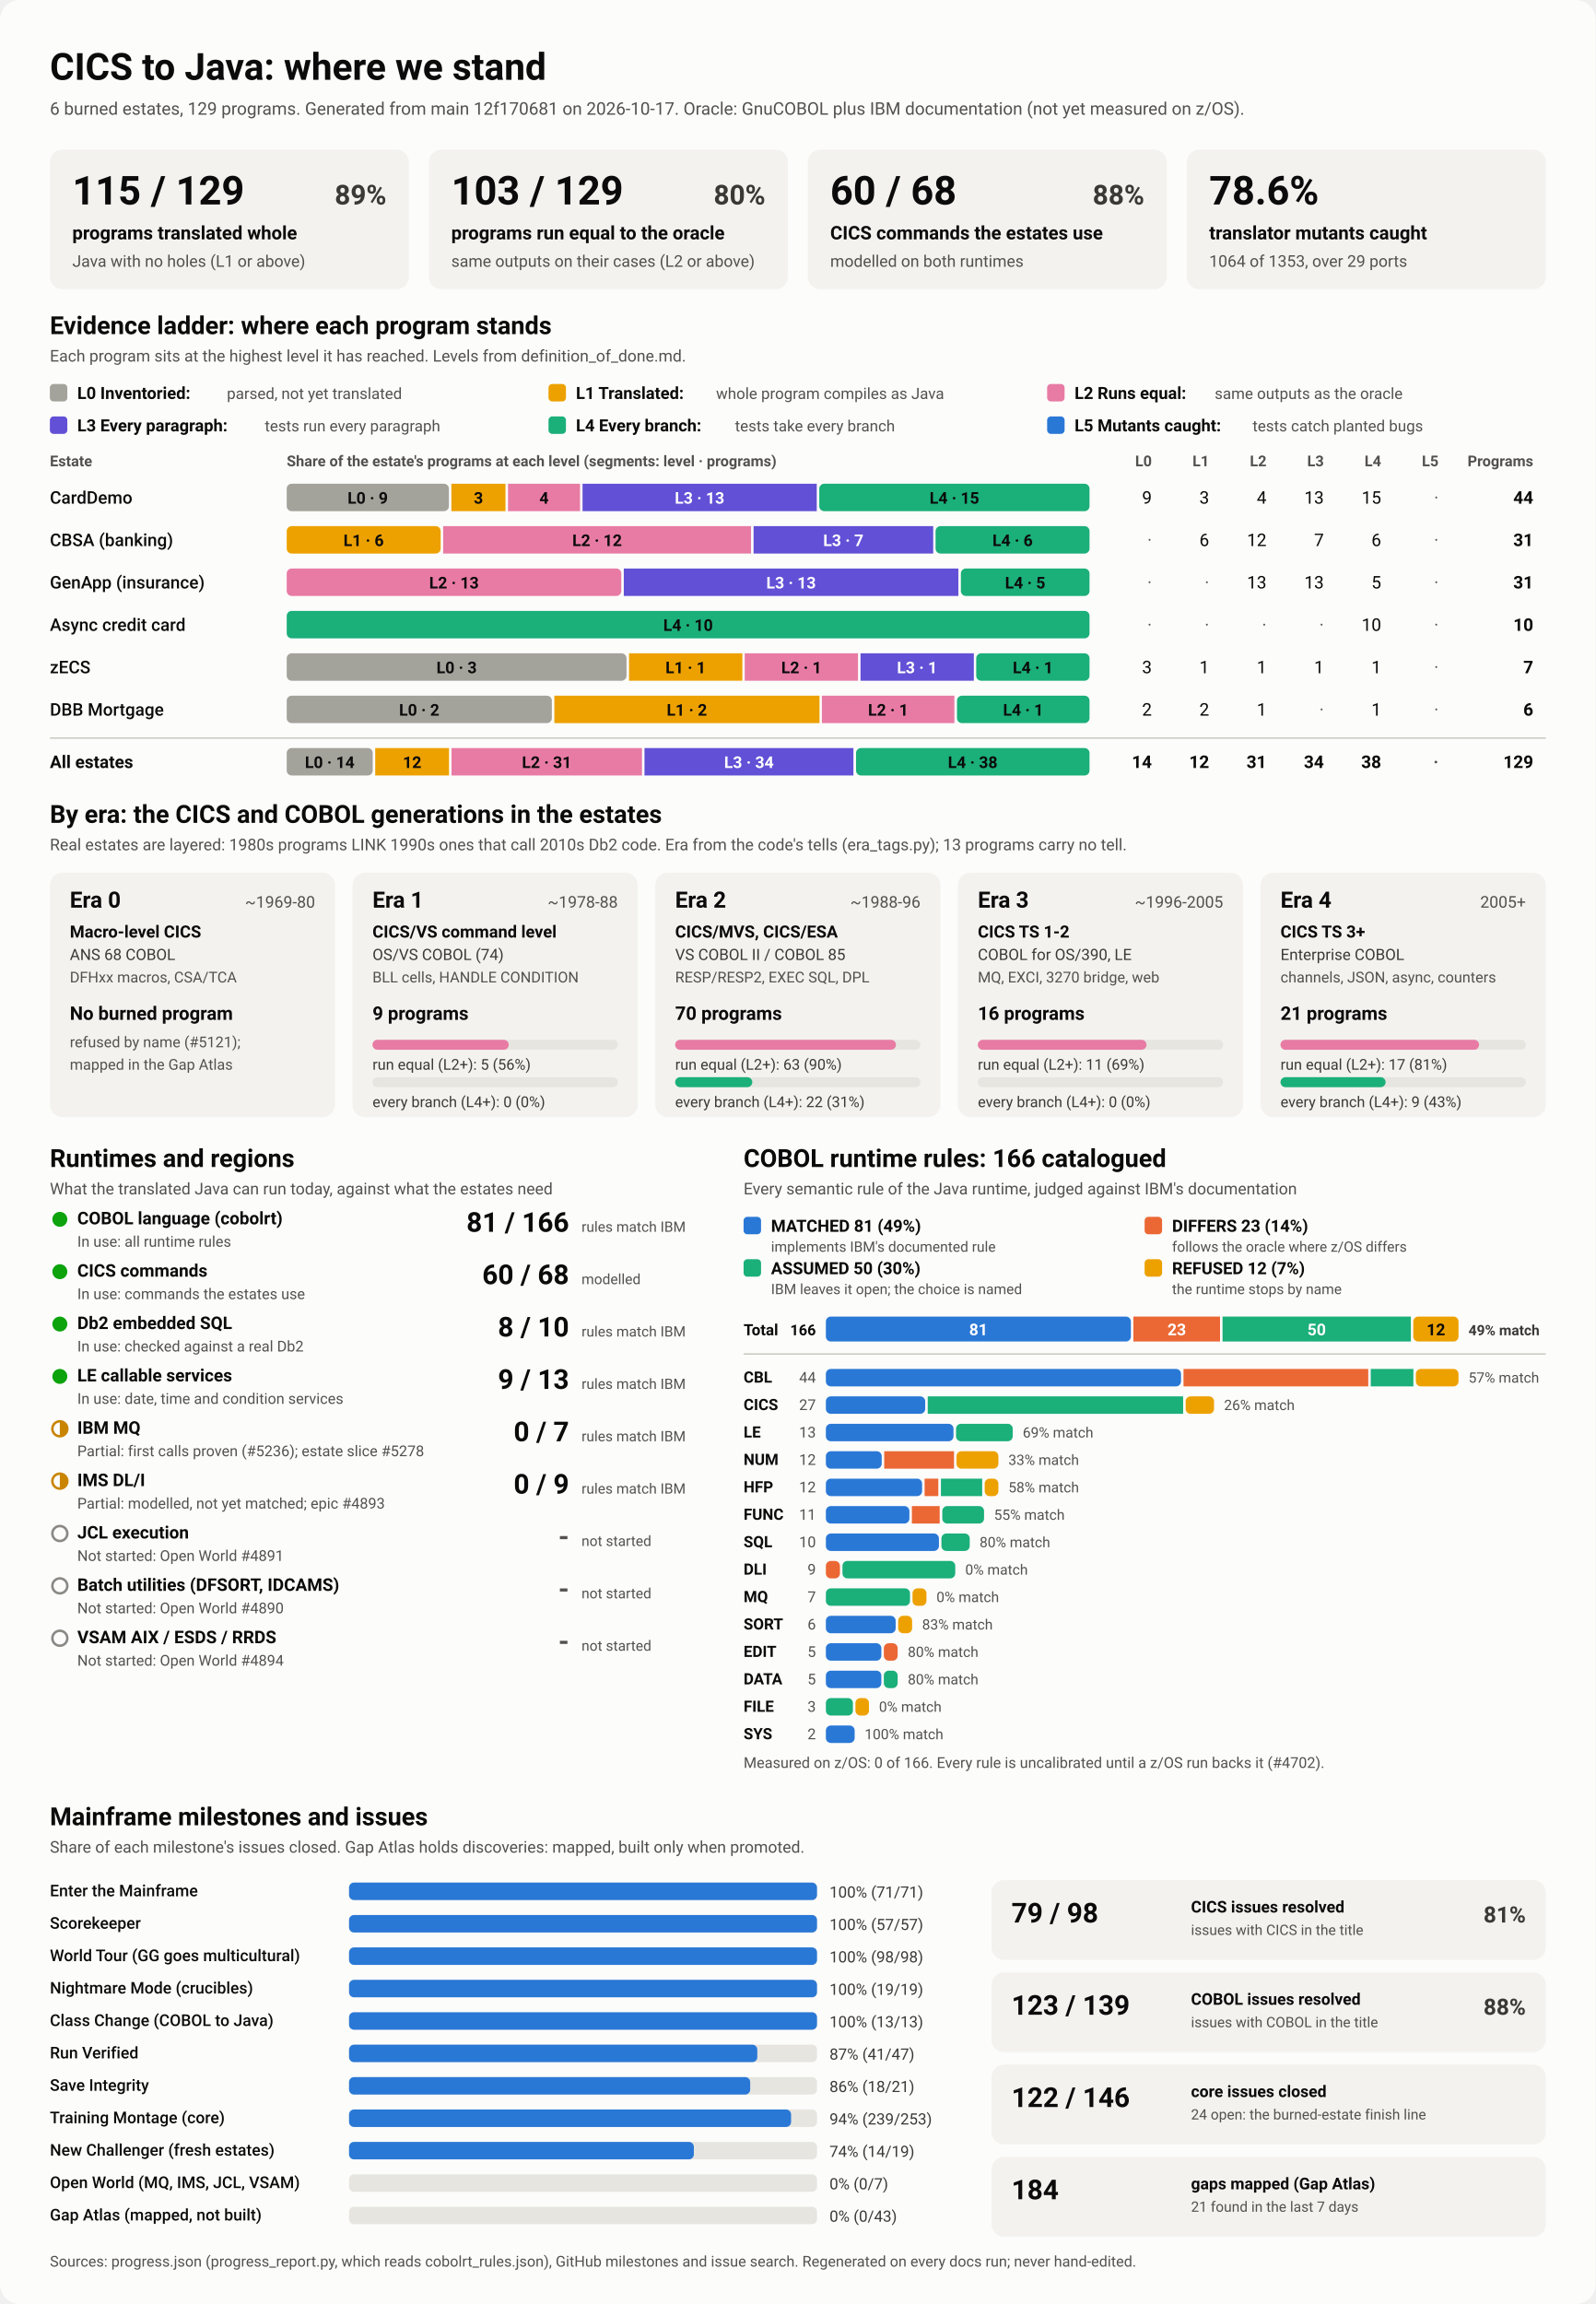
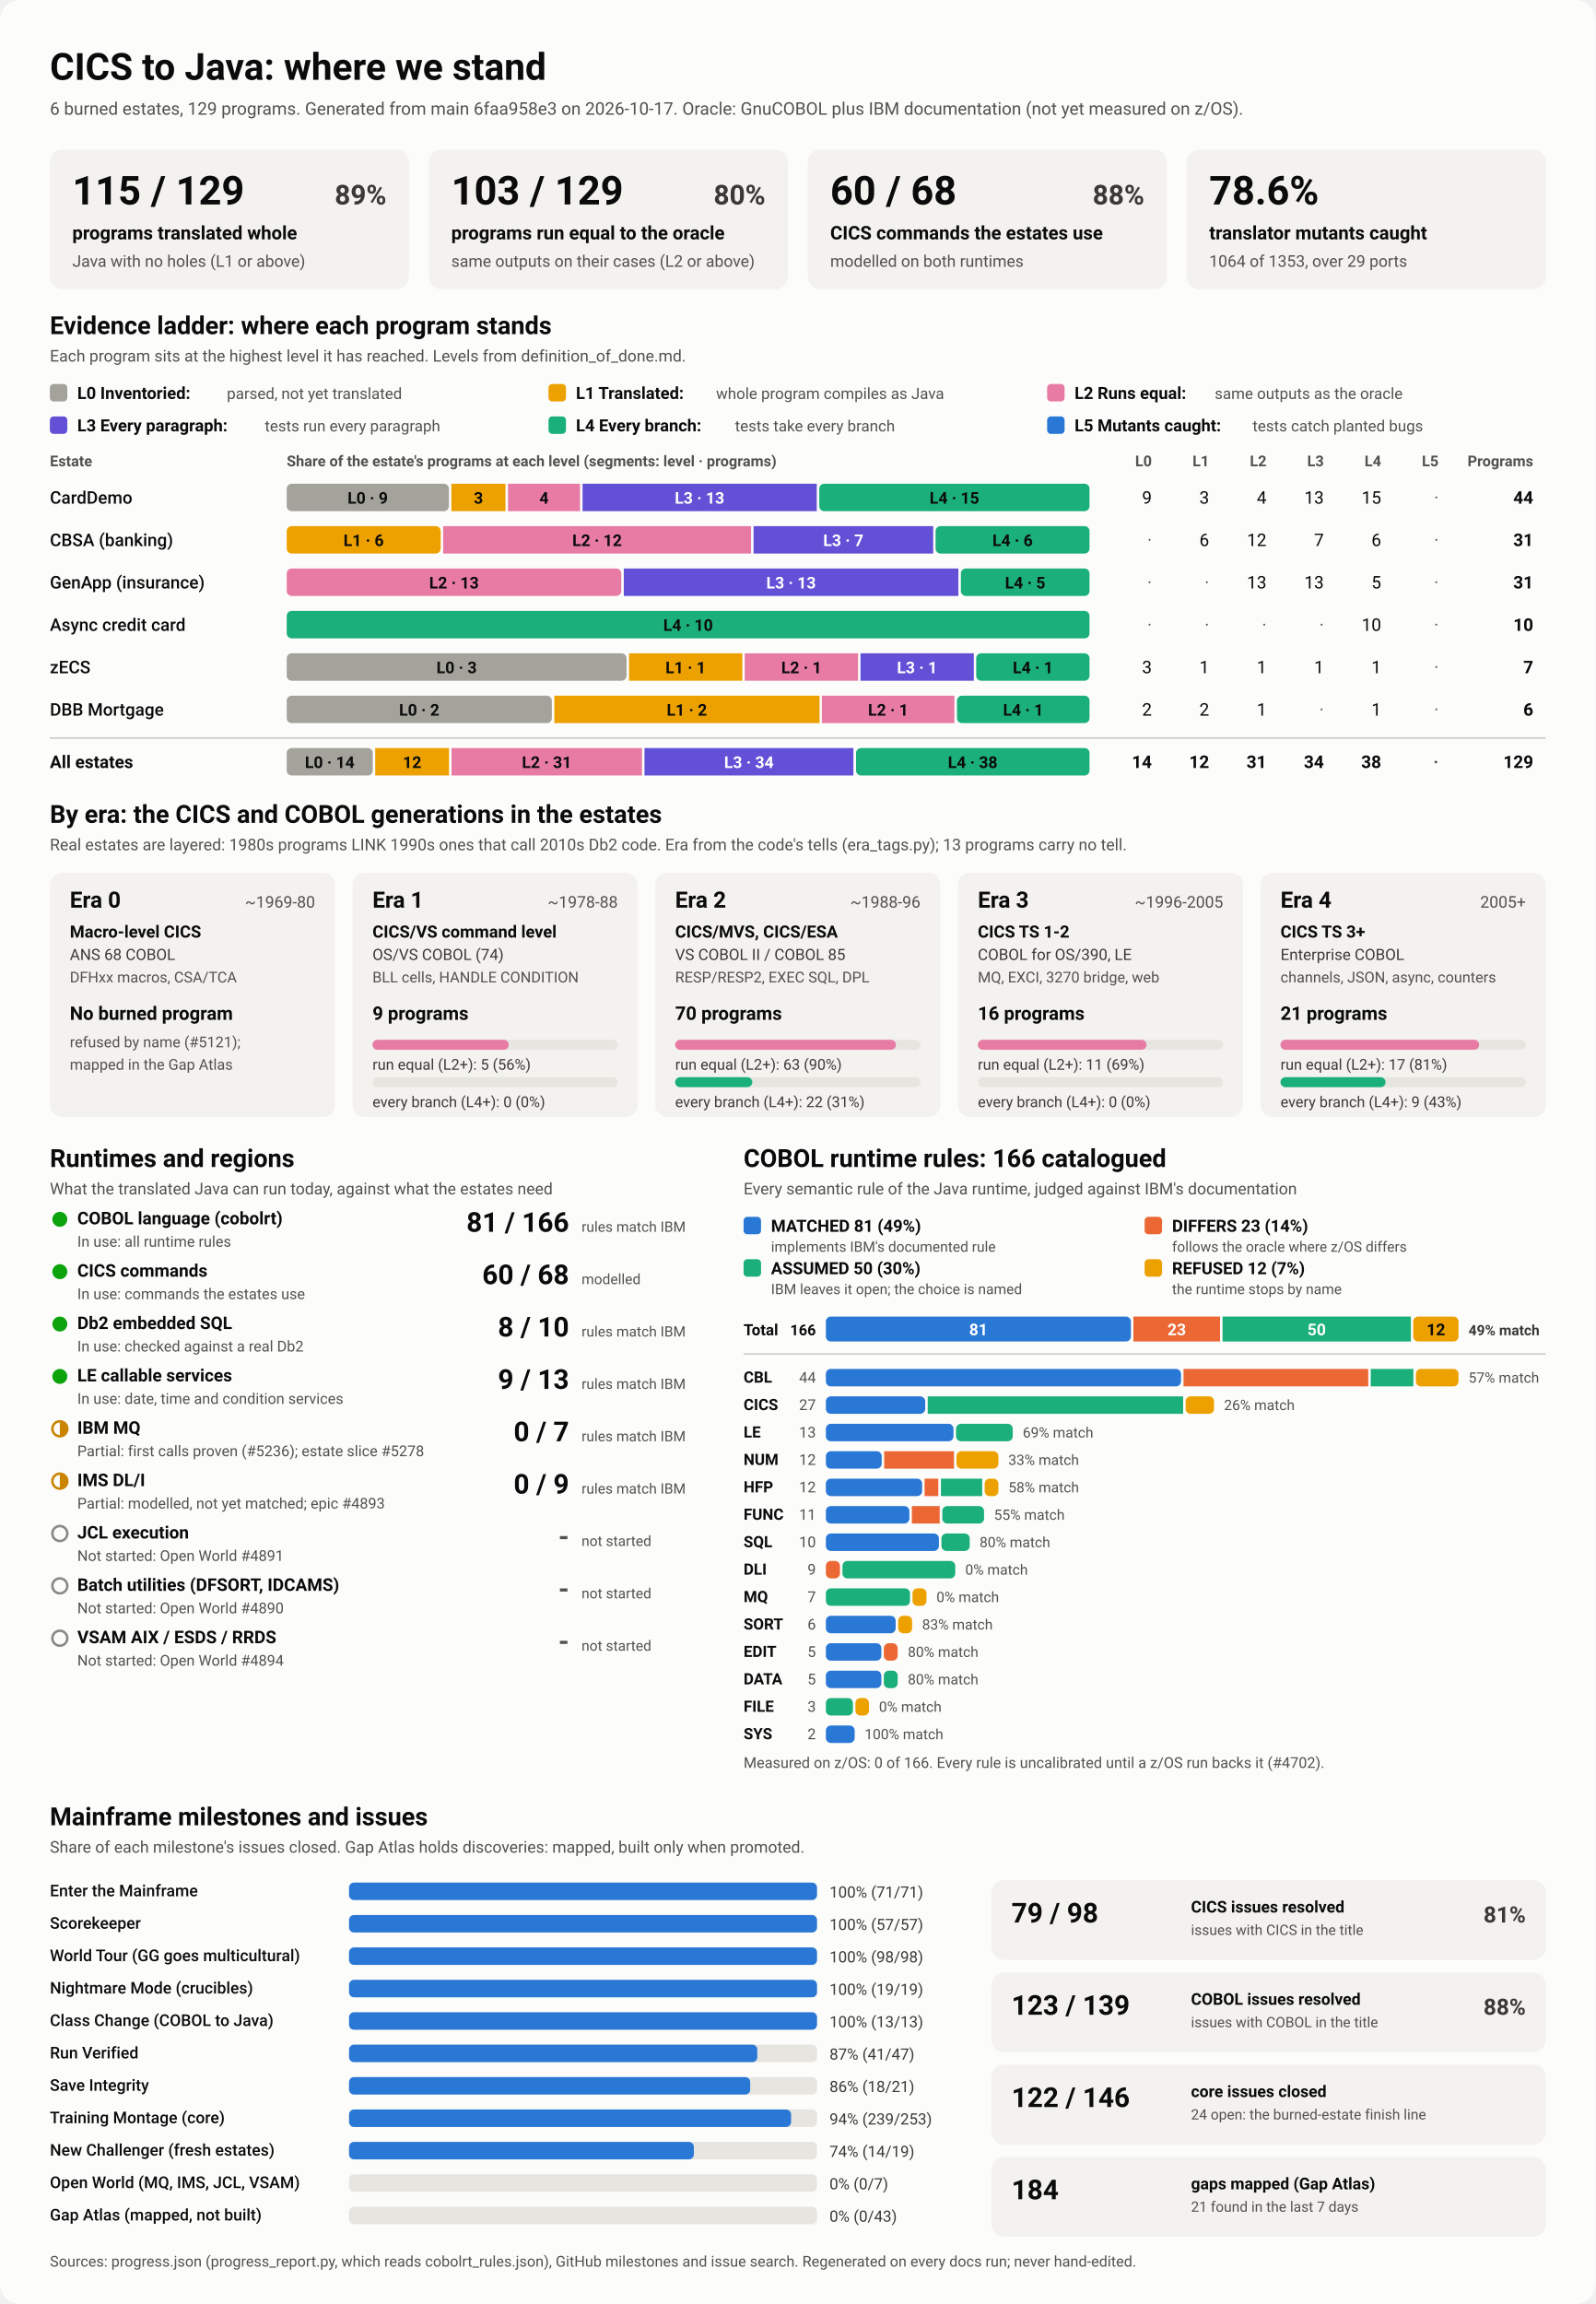
<svg xmlns="http://www.w3.org/2000/svg" viewBox="0 0 1280 1848" width="1280" height="1848" role="img" aria-labelledby="ttl">
  <style>
    svg { font-family: system-ui, -apple-system, 'Segoe UI', Roboto, Helvetica, Arial, sans-serif; }
    .bg { fill: #fcfcfb; }
    .card { fill: #f3f2ef; }
    .track { fill: #e6e5e0; }
    .rule { stroke: #c3c2b7; stroke-width: 1; }
    .t1 { fill: #0b0b0b; } .t2 { fill: #3a3936; } .t3 { fill: #52514e; }
    .on-dark { fill: #ffffff; } .on-light { fill: #0b0b0b; }
    .lv0 { fill: #a3a29b; } .lv1 { fill: #eda100; } .lv2 { fill: #e87ba4; } .lv3 { fill: #6250d6; } .lv4 { fill: #1baf7a; } .lv5 { fill: #2a78d6; } 
    .s0 { fill: #2a78d6; } .s1 { fill: #eb6834; } .s2 { fill: #1baf7a; } .s3 { fill: #eda100; } 
    .prog { fill: #2a78d6; }
    .st-good { fill: #0ca30c; } .st-warn { fill: none; stroke: #c98500; stroke-width: 2; }
    .st-warn-fill { fill: #c98500; } .st-none { fill: none; stroke: #8a8984; stroke-width: 2; }
    @media (prefers-color-scheme: dark) {
      .bg { fill: #1a1a19; } .card { fill: #242422; } .track { fill: #383835; } .rule { stroke: #52514e; }
      .t1 { fill: #f0efec; } .t2 { fill: #dddcd6; } .t3 { fill: #c3c2b7; }
      .on-light { fill: #0b0b0b; } .prog { fill: #3987e5; }
      .lv0 { fill: #6b6a64; } .lv1 { fill: #c98500; } .lv2 { fill: #d55181; } .lv3 { fill: #9085e9; } .lv4 { fill: #199e70; } .lv5 { fill: #3987e5; } 
      .s0 { fill: #3987e5; } .s1 { fill: #d95926; } .s2 { fill: #199e70; } .s3 { fill: #c98500; } 
    }
  </style>
  <rect class="bg" width="1280" height="1848" rx="16" />
  <text x="40.0" y="64.0" class="t1" font-size="30" font-weight="700" text-anchor="start">CICS to Java: where we stand</text>
-   <text x="40.0" y="92.0" class="t3" font-size="14" font-weight="400" text-anchor="start">6 burned estates, 129 programs. Generated from main 12f170681 on 2026-10-17. Oracle: GnuCOBOL plus IBM documentation (not yet measured on z/OS).</text>
+   <text x="40.0" y="92.0" class="t3" font-size="14" font-weight="400" text-anchor="start">6 burned estates, 129 programs. Generated from main 6faa958e3 on 2026-10-17. Oracle: GnuCOBOL plus IBM documentation (not yet measured on z/OS).</text>
  <rect x="40.0" y="120.0" width="288.0" height="112.0" rx="10" class="card" />
  <text x="58.0" y="164.0" class="t1" font-size="32" font-weight="700" text-anchor="start">115 / 129</text>
  <text x="310.0" y="164.0" class="t2" font-size="22" font-weight="600" text-anchor="end">89%</text>
  <text x="58.0" y="192.0" class="t1" font-size="15" font-weight="600" text-anchor="start">programs translated whole</text>
  <text x="58.0" y="214.0" class="t3" font-size="13" font-weight="400" text-anchor="start">Java with no holes (L1 or above)</text>
  <rect x="344.0" y="120.0" width="288.0" height="112.0" rx="10" class="card" />
  <text x="362.0" y="164.0" class="t1" font-size="32" font-weight="700" text-anchor="start">103 / 129</text>
  <text x="614.0" y="164.0" class="t2" font-size="22" font-weight="600" text-anchor="end">80%</text>
  <text x="362.0" y="192.0" class="t1" font-size="15" font-weight="600" text-anchor="start">programs run equal to the oracle</text>
  <text x="362.0" y="214.0" class="t3" font-size="13" font-weight="400" text-anchor="start">same outputs on their cases (L2 or above)</text>
  <rect x="648.0" y="120.0" width="288.0" height="112.0" rx="10" class="card" />
  <text x="666.0" y="164.0" class="t1" font-size="32" font-weight="700" text-anchor="start">60 / 68</text>
  <text x="918.0" y="164.0" class="t2" font-size="22" font-weight="600" text-anchor="end">88%</text>
  <text x="666.0" y="192.0" class="t1" font-size="15" font-weight="600" text-anchor="start">CICS commands the estates use</text>
  <text x="666.0" y="214.0" class="t3" font-size="13" font-weight="400" text-anchor="start">modelled on both runtimes</text>
  <rect x="952.0" y="120.0" width="288.0" height="112.0" rx="10" class="card" />
  <text x="970.0" y="164.0" class="t1" font-size="32" font-weight="700" text-anchor="start">78.6%</text>
  <text x="970.0" y="192.0" class="t1" font-size="15" font-weight="600" text-anchor="start">translator mutants caught</text>
  <text x="970.0" y="214.0" class="t3" font-size="13" font-weight="400" text-anchor="start">1064 of 1353, over 29 ports</text>
  <text x="40.0" y="268.0" class="t1" font-size="20" font-weight="700" text-anchor="start">Evidence ladder: where each program stands</text>
  <text x="40.0" y="290.0" class="t3" font-size="13" font-weight="400" text-anchor="start">Each program sits at the highest level it has reached. Levels from definition_of_done.md.</text>
  <rect x="40.0" y="308.0" width="14.0" height="14.0" rx="3" class="lv0" />
  <text x="62.0" y="320.0" class="t1" font-size="13.5" font-weight="600" text-anchor="start">L0 Inventoried:</text>
  <text x="182.0" y="320.0" class="t3" font-size="12.5" font-weight="400" text-anchor="start">parsed, not yet translated</text>
  <rect x="440.0" y="308.0" width="14.0" height="14.0" rx="3" class="lv1" />
  <text x="462.0" y="320.0" class="t1" font-size="13.5" font-weight="600" text-anchor="start">L1 Translated:</text>
  <text x="574.4" y="320.0" class="t3" font-size="12.5" font-weight="400" text-anchor="start">whole program compiles as Java</text>
  <rect x="840.0" y="308.0" width="14.0" height="14.0" rx="3" class="lv2" />
  <text x="862.0" y="320.0" class="t1" font-size="13.5" font-weight="600" text-anchor="start">L2 Runs equal:</text>
  <text x="974.4" y="320.0" class="t3" font-size="12.5" font-weight="400" text-anchor="start">same outputs as the oracle</text>
  <rect x="40.0" y="334.0" width="14.0" height="14.0" rx="3" class="lv3" />
  <text x="62.0" y="346.0" class="t1" font-size="13.5" font-weight="600" text-anchor="start">L3 Every paragraph:</text>
  <text x="212.4" y="346.0" class="t3" font-size="12.5" font-weight="400" text-anchor="start">tests run every paragraph</text>
  <rect x="440.0" y="334.0" width="14.0" height="14.0" rx="3" class="lv4" />
  <text x="462.0" y="346.0" class="t1" font-size="13.5" font-weight="600" text-anchor="start">L4 Every branch:</text>
  <text x="589.6" y="346.0" class="t3" font-size="12.5" font-weight="400" text-anchor="start">tests take every branch</text>
  <rect x="840.0" y="334.0" width="14.0" height="14.0" rx="3" class="lv5" />
  <text x="862.0" y="346.0" class="t1" font-size="13.5" font-weight="600" text-anchor="start">L5 Mutants caught:</text>
  <text x="1004.8" y="346.0" class="t3" font-size="12.5" font-weight="400" text-anchor="start">tests catch planted bugs</text>
  <text x="40.0" y="374.0" class="t3" font-size="12" font-weight="600" text-anchor="start">Estate</text>
  <text x="230.0" y="374.0" class="t3" font-size="12" font-weight="600" text-anchor="start">Share of the estate's programs at each level (segments: level · programs)</text>
  <text x="924.0" y="374.0" class="t3" font-size="12" font-weight="600" text-anchor="end">L0</text>
  <text x="970.0" y="374.0" class="t3" font-size="12" font-weight="600" text-anchor="end">L1</text>
  <text x="1016.0" y="374.0" class="t3" font-size="12" font-weight="600" text-anchor="end">L2</text>
  <text x="1062.0" y="374.0" class="t3" font-size="12" font-weight="600" text-anchor="end">L3</text>
  <text x="1108.0" y="374.0" class="t3" font-size="12" font-weight="600" text-anchor="end">L4</text>
  <text x="1154.0" y="374.0" class="t3" font-size="12" font-weight="600" text-anchor="end">L5</text>
  <text x="1230.0" y="374.0" class="t3" font-size="12" font-weight="600" text-anchor="end">Programs</text>
  <text x="40.0" y="404.0" class="t1" font-size="14" font-weight="500" text-anchor="start">CardDemo</text>
  <rect x="230.0" y="388.0" width="130.1" height="22.0" rx="4" class="lv0" />
  <text x="295.0" y="404.0" class="on-light" font-size="13" font-weight="600" text-anchor="middle">L0 · 9</text>
  <rect x="362.1" y="388.0" width="43.4" height="22.0" rx="0" class="lv1" />
  <text x="383.8" y="404.0" class="on-light" font-size="13" font-weight="600" text-anchor="middle">3</text>
  <rect x="407.5" y="388.0" width="57.8" height="22.0" rx="0" class="lv2" />
  <text x="436.4" y="404.0" class="on-light" font-size="13" font-weight="600" text-anchor="middle">4</text>
  <rect x="467.3" y="388.0" width="187.9" height="22.0" rx="0" class="lv3" />
  <text x="561.2" y="404.0" class="on-dark" font-size="13" font-weight="600" text-anchor="middle">L3 · 13</text>
  <rect x="657.2" y="388.0" width="216.8" height="22.0" rx="4" class="lv4" />
  <text x="765.6" y="404.0" class="on-light" font-size="13" font-weight="600" text-anchor="middle">L4 · 15</text>
  <text x="924.0" y="404.0" class="t1" font-size="14" font-weight="400" text-anchor="end">9</text>
  <text x="970.0" y="404.0" class="t1" font-size="14" font-weight="400" text-anchor="end">3</text>
  <text x="1016.0" y="404.0" class="t1" font-size="14" font-weight="400" text-anchor="end">4</text>
  <text x="1062.0" y="404.0" class="t1" font-size="14" font-weight="400" text-anchor="end">13</text>
  <text x="1108.0" y="404.0" class="t1" font-size="14" font-weight="400" text-anchor="end">15</text>
  <text x="1154.0" y="404.0" class="t3" font-size="14" font-weight="400" text-anchor="end">·</text>
  <text x="1230.0" y="404.0" class="t1" font-size="14" font-weight="700" text-anchor="end">44</text>
  <text x="40.0" y="438.0" class="t1" font-size="14" font-weight="500" text-anchor="start">CBSA (banking)</text>
  <rect x="230.0" y="422.0" width="123.5" height="22.0" rx="4" class="lv1" />
  <text x="291.7" y="438.0" class="on-light" font-size="13" font-weight="600" text-anchor="middle">L1 · 6</text>
  <rect x="355.5" y="422.0" width="247.0" height="22.0" rx="0" class="lv2" />
  <text x="479.0" y="438.0" class="on-light" font-size="13" font-weight="600" text-anchor="middle">L2 · 12</text>
  <rect x="604.5" y="422.0" width="144.1" height="22.0" rx="0" class="lv3" />
  <text x="676.5" y="438.0" class="on-dark" font-size="13" font-weight="600" text-anchor="middle">L3 · 7</text>
  <rect x="750.5" y="422.0" width="123.5" height="22.0" rx="4" class="lv4" />
  <text x="812.3" y="438.0" class="on-light" font-size="13" font-weight="600" text-anchor="middle">L4 · 6</text>
  <text x="924.0" y="438.0" class="t3" font-size="14" font-weight="400" text-anchor="end">·</text>
  <text x="970.0" y="438.0" class="t1" font-size="14" font-weight="400" text-anchor="end">6</text>
  <text x="1016.0" y="438.0" class="t1" font-size="14" font-weight="400" text-anchor="end">12</text>
  <text x="1062.0" y="438.0" class="t1" font-size="14" font-weight="400" text-anchor="end">7</text>
  <text x="1108.0" y="438.0" class="t1" font-size="14" font-weight="400" text-anchor="end">6</text>
  <text x="1154.0" y="438.0" class="t3" font-size="14" font-weight="400" text-anchor="end">·</text>
  <text x="1230.0" y="438.0" class="t1" font-size="14" font-weight="700" text-anchor="end">31</text>
  <text x="40.0" y="472.0" class="t1" font-size="14" font-weight="500" text-anchor="start">GenApp (insurance)</text>
  <rect x="230.0" y="456.0" width="268.4" height="22.0" rx="4" class="lv2" />
  <text x="364.2" y="472.0" class="on-light" font-size="13" font-weight="600" text-anchor="middle">L2 · 13</text>
  <rect x="500.4" y="456.0" width="268.4" height="22.0" rx="0" class="lv3" />
  <text x="634.6" y="472.0" class="on-dark" font-size="13" font-weight="600" text-anchor="middle">L3 · 13</text>
  <rect x="770.8" y="456.0" width="103.2" height="22.0" rx="4" class="lv4" />
  <text x="822.4" y="472.0" class="on-light" font-size="13" font-weight="600" text-anchor="middle">L4 · 5</text>
  <text x="924.0" y="472.0" class="t3" font-size="14" font-weight="400" text-anchor="end">·</text>
  <text x="970.0" y="472.0" class="t3" font-size="14" font-weight="400" text-anchor="end">·</text>
  <text x="1016.0" y="472.0" class="t1" font-size="14" font-weight="400" text-anchor="end">13</text>
  <text x="1062.0" y="472.0" class="t1" font-size="14" font-weight="400" text-anchor="end">13</text>
  <text x="1108.0" y="472.0" class="t1" font-size="14" font-weight="400" text-anchor="end">5</text>
  <text x="1154.0" y="472.0" class="t3" font-size="14" font-weight="400" text-anchor="end">·</text>
  <text x="1230.0" y="472.0" class="t1" font-size="14" font-weight="700" text-anchor="end">31</text>
  <text x="40.0" y="506.0" class="t1" font-size="14" font-weight="500" text-anchor="start">Async credit card</text>
  <rect x="230.0" y="490.0" width="644.0" height="22.0" rx="4" class="lv4" />
  <text x="552.0" y="506.0" class="on-light" font-size="13" font-weight="600" text-anchor="middle">L4 · 10</text>
  <text x="924.0" y="506.0" class="t3" font-size="14" font-weight="400" text-anchor="end">·</text>
  <text x="970.0" y="506.0" class="t3" font-size="14" font-weight="400" text-anchor="end">·</text>
  <text x="1016.0" y="506.0" class="t3" font-size="14" font-weight="400" text-anchor="end">·</text>
  <text x="1062.0" y="506.0" class="t3" font-size="14" font-weight="400" text-anchor="end">·</text>
  <text x="1108.0" y="506.0" class="t1" font-size="14" font-weight="400" text-anchor="end">10</text>
  <text x="1154.0" y="506.0" class="t3" font-size="14" font-weight="400" text-anchor="end">·</text>
  <text x="1230.0" y="506.0" class="t1" font-size="14" font-weight="700" text-anchor="end">10</text>
  <text x="40.0" y="540.0" class="t1" font-size="14" font-weight="500" text-anchor="start">zECS</text>
  <rect x="230.0" y="524.0" width="272.6" height="22.0" rx="4" class="lv0" />
  <text x="366.3" y="540.0" class="on-light" font-size="13" font-weight="600" text-anchor="middle">L0 · 3</text>
  <rect x="504.6" y="524.0" width="90.9" height="22.0" rx="0" class="lv1" />
  <text x="550.0" y="540.0" class="on-light" font-size="13" font-weight="600" text-anchor="middle">L1 · 1</text>
  <rect x="597.4" y="524.0" width="90.9" height="22.0" rx="0" class="lv2" />
  <text x="642.9" y="540.0" class="on-light" font-size="13" font-weight="600" text-anchor="middle">L2 · 1</text>
  <rect x="690.3" y="524.0" width="90.9" height="22.0" rx="0" class="lv3" />
  <text x="735.7" y="540.0" class="on-dark" font-size="13" font-weight="600" text-anchor="middle">L3 · 1</text>
  <rect x="783.1" y="524.0" width="90.9" height="22.0" rx="4" class="lv4" />
  <text x="828.6" y="540.0" class="on-light" font-size="13" font-weight="600" text-anchor="middle">L4 · 1</text>
  <text x="924.0" y="540.0" class="t1" font-size="14" font-weight="400" text-anchor="end">3</text>
  <text x="970.0" y="540.0" class="t1" font-size="14" font-weight="400" text-anchor="end">1</text>
  <text x="1016.0" y="540.0" class="t1" font-size="14" font-weight="400" text-anchor="end">1</text>
  <text x="1062.0" y="540.0" class="t1" font-size="14" font-weight="400" text-anchor="end">1</text>
  <text x="1108.0" y="540.0" class="t1" font-size="14" font-weight="400" text-anchor="end">1</text>
  <text x="1154.0" y="540.0" class="t3" font-size="14" font-weight="400" text-anchor="end">·</text>
  <text x="1230.0" y="540.0" class="t1" font-size="14" font-weight="700" text-anchor="end">7</text>
  <text x="40.0" y="574.0" class="t1" font-size="14" font-weight="500" text-anchor="start">DBB Mortgage</text>
  <rect x="230.0" y="558.0" width="212.7" height="22.0" rx="4" class="lv0" />
  <text x="336.3" y="574.0" class="on-light" font-size="13" font-weight="600" text-anchor="middle">L0 · 2</text>
  <rect x="444.7" y="558.0" width="212.7" height="22.0" rx="0" class="lv1" />
  <text x="551.0" y="574.0" class="on-light" font-size="13" font-weight="600" text-anchor="middle">L1 · 2</text>
  <rect x="659.3" y="558.0" width="106.3" height="22.0" rx="0" class="lv2" />
  <text x="712.5" y="574.0" class="on-light" font-size="13" font-weight="600" text-anchor="middle">L2 · 1</text>
  <rect x="767.7" y="558.0" width="106.3" height="22.0" rx="4" class="lv4" />
  <text x="820.8" y="574.0" class="on-light" font-size="13" font-weight="600" text-anchor="middle">L4 · 1</text>
  <text x="924.0" y="574.0" class="t1" font-size="14" font-weight="400" text-anchor="end">2</text>
  <text x="970.0" y="574.0" class="t1" font-size="14" font-weight="400" text-anchor="end">2</text>
  <text x="1016.0" y="574.0" class="t1" font-size="14" font-weight="400" text-anchor="end">1</text>
  <text x="1062.0" y="574.0" class="t3" font-size="14" font-weight="400" text-anchor="end">·</text>
  <text x="1108.0" y="574.0" class="t1" font-size="14" font-weight="400" text-anchor="end">1</text>
  <text x="1154.0" y="574.0" class="t3" font-size="14" font-weight="400" text-anchor="end">·</text>
  <text x="1230.0" y="574.0" class="t1" font-size="14" font-weight="700" text-anchor="end">6</text>
  <line x1="40" x2="1240" y1="592" y2="592" class="rule" />
  <text x="40.0" y="616.0" class="t1" font-size="14" font-weight="700" text-anchor="start">All estates</text>
  <rect x="230.0" y="600.0" width="69.0" height="22.0" rx="4" class="lv0" />
  <text x="264.5" y="616.0" class="on-light" font-size="13" font-weight="600" text-anchor="middle">L0 · 14</text>
  <rect x="301.0" y="600.0" width="59.2" height="22.0" rx="0" class="lv1" />
  <text x="330.6" y="616.0" class="on-light" font-size="13" font-weight="600" text-anchor="middle">12</text>
  <rect x="362.2" y="600.0" width="152.8" height="22.0" rx="0" class="lv2" />
  <text x="438.6" y="616.0" class="on-light" font-size="13" font-weight="600" text-anchor="middle">L2 · 31</text>
  <rect x="517.0" y="600.0" width="167.6" height="22.0" rx="0" class="lv3" />
  <text x="600.8" y="616.0" class="on-dark" font-size="13" font-weight="600" text-anchor="middle">L3 · 34</text>
  <rect x="686.7" y="600.0" width="187.3" height="22.0" rx="4" class="lv4" />
  <text x="780.3" y="616.0" class="on-light" font-size="13" font-weight="600" text-anchor="middle">L4 · 38</text>
  <text x="924.0" y="616.0" class="t1" font-size="14" font-weight="700" text-anchor="end">14</text>
  <text x="970.0" y="616.0" class="t1" font-size="14" font-weight="700" text-anchor="end">12</text>
  <text x="1016.0" y="616.0" class="t1" font-size="14" font-weight="700" text-anchor="end">31</text>
  <text x="1062.0" y="616.0" class="t1" font-size="14" font-weight="700" text-anchor="end">34</text>
  <text x="1108.0" y="616.0" class="t1" font-size="14" font-weight="700" text-anchor="end">38</text>
  <text x="1154.0" y="616.0" class="t3" font-size="14" font-weight="700" text-anchor="end">·</text>
  <text x="1230.0" y="616.0" class="t1" font-size="14" font-weight="700" text-anchor="end">129</text>
  <text x="40.0" y="660.0" class="t1" font-size="20" font-weight="700" text-anchor="start">By era: the CICS and COBOL generations in the estates</text>
  <text x="40.0" y="682.0" class="t3" font-size="13" font-weight="400" text-anchor="start">Real estates are layered: 1980s programs LINK 1990s ones that call 2010s Db2 code. Era from the code's tells (era_tags.py); 13 programs carry no tell.</text>
  <rect x="40.0" y="700.0" width="228.8" height="196.0" rx="10" class="card" />
  <text x="56.0" y="728.0" class="t1" font-size="18" font-weight="700" text-anchor="start">Era 0</text>
  <text x="252.8" y="728.0" class="t3" font-size="13" font-weight="400" text-anchor="end">~1969-80</text>
  <text x="56.0" y="752.0" class="t1" font-size="13.5" font-weight="600" text-anchor="start">Macro-level CICS</text>
  <text x="56.0" y="770.0" class="t2" font-size="12.5" font-weight="400" text-anchor="start">ANS 68 COBOL</text>
  <text x="56.0" y="788.0" class="t3" font-size="12" font-weight="400" text-anchor="start">DFHxx macros, CSA/TCA</text>
  <text x="56.0" y="818.0" class="t1" font-size="15" font-weight="700" text-anchor="start">No burned program</text>
  <text x="56.0" y="840.0" class="t3" font-size="12" font-weight="400" text-anchor="start">refused by name (#5121);</text>
  <text x="56.0" y="858.0" class="t3" font-size="12" font-weight="400" text-anchor="start">mapped in the Gap Atlas</text>
  <rect x="282.8" y="700.0" width="228.8" height="196.0" rx="10" class="card" />
  <text x="298.8" y="728.0" class="t1" font-size="18" font-weight="700" text-anchor="start">Era 1</text>
  <text x="495.6" y="728.0" class="t3" font-size="13" font-weight="400" text-anchor="end">~1978-88</text>
  <text x="298.8" y="752.0" class="t1" font-size="13.5" font-weight="600" text-anchor="start">CICS/VS command level</text>
  <text x="298.8" y="770.0" class="t2" font-size="12.5" font-weight="400" text-anchor="start">OS/VS COBOL (74)</text>
  <text x="298.8" y="788.0" class="t3" font-size="12" font-weight="400" text-anchor="start">BLL cells, HANDLE CONDITION</text>
  <text x="298.8" y="818.0" class="t1" font-size="15" font-weight="700" text-anchor="start">9 programs</text>
  <rect x="298.8" y="834.0" width="196.8" height="8.0" rx="4" class="track" />
  <rect x="298.8" y="834.0" width="109.3" height="8.0" rx="4" class="lv2" />
  <text x="298.8" y="858.0" class="t2" font-size="12" font-weight="400" text-anchor="start">run equal (L2+): 5 (56%)</text>
  <rect x="298.8" y="864.0" width="196.8" height="8.0" rx="4" class="track" />
  <text x="298.8" y="888.0" class="t2" font-size="12" font-weight="400" text-anchor="start">every branch (L4+): 0 (0%)</text>
  <rect x="525.6" y="700.0" width="228.8" height="196.0" rx="10" class="card" />
  <text x="541.6" y="728.0" class="t1" font-size="18" font-weight="700" text-anchor="start">Era 2</text>
  <text x="738.4" y="728.0" class="t3" font-size="13" font-weight="400" text-anchor="end">~1988-96</text>
  <text x="541.6" y="752.0" class="t1" font-size="13.5" font-weight="600" text-anchor="start">CICS/MVS, CICS/ESA</text>
  <text x="541.6" y="770.0" class="t2" font-size="12.5" font-weight="400" text-anchor="start">VS COBOL II / COBOL 85</text>
  <text x="541.6" y="788.0" class="t3" font-size="12" font-weight="400" text-anchor="start">RESP/RESP2, EXEC SQL, DPL</text>
  <text x="541.6" y="818.0" class="t1" font-size="15" font-weight="700" text-anchor="start">70 programs</text>
  <rect x="541.6" y="834.0" width="196.8" height="8.0" rx="4" class="track" />
  <rect x="541.6" y="834.0" width="177.1" height="8.0" rx="4" class="lv2" />
  <text x="541.6" y="858.0" class="t2" font-size="12" font-weight="400" text-anchor="start">run equal (L2+): 63 (90%)</text>
  <rect x="541.6" y="864.0" width="196.8" height="8.0" rx="4" class="track" />
  <rect x="541.6" y="864.0" width="61.9" height="8.0" rx="4" class="lv4" />
  <text x="541.6" y="888.0" class="t2" font-size="12" font-weight="400" text-anchor="start">every branch (L4+): 22 (31%)</text>
  <rect x="768.4" y="700.0" width="228.8" height="196.0" rx="10" class="card" />
  <text x="784.4" y="728.0" class="t1" font-size="18" font-weight="700" text-anchor="start">Era 3</text>
  <text x="981.2" y="728.0" class="t3" font-size="13" font-weight="400" text-anchor="end">~1996-2005</text>
  <text x="784.4" y="752.0" class="t1" font-size="13.5" font-weight="600" text-anchor="start">CICS TS 1-2</text>
  <text x="784.4" y="770.0" class="t2" font-size="12.5" font-weight="400" text-anchor="start">COBOL for OS/390, LE</text>
  <text x="784.4" y="788.0" class="t3" font-size="12" font-weight="400" text-anchor="start">MQ, EXCI, 3270 bridge, web</text>
  <text x="784.4" y="818.0" class="t1" font-size="15" font-weight="700" text-anchor="start">16 programs</text>
  <rect x="784.4" y="834.0" width="196.8" height="8.0" rx="4" class="track" />
  <rect x="784.4" y="834.0" width="135.3" height="8.0" rx="4" class="lv2" />
  <text x="784.4" y="858.0" class="t2" font-size="12" font-weight="400" text-anchor="start">run equal (L2+): 11 (69%)</text>
  <rect x="784.4" y="864.0" width="196.8" height="8.0" rx="4" class="track" />
  <text x="784.4" y="888.0" class="t2" font-size="12" font-weight="400" text-anchor="start">every branch (L4+): 0 (0%)</text>
  <rect x="1011.2" y="700.0" width="228.8" height="196.0" rx="10" class="card" />
  <text x="1027.2" y="728.0" class="t1" font-size="18" font-weight="700" text-anchor="start">Era 4</text>
  <text x="1224.0" y="728.0" class="t3" font-size="13" font-weight="400" text-anchor="end">2005+</text>
  <text x="1027.2" y="752.0" class="t1" font-size="13.5" font-weight="600" text-anchor="start">CICS TS 3+</text>
  <text x="1027.2" y="770.0" class="t2" font-size="12.5" font-weight="400" text-anchor="start">Enterprise COBOL</text>
  <text x="1027.2" y="788.0" class="t3" font-size="12" font-weight="400" text-anchor="start">channels, JSON, async, counters</text>
  <text x="1027.2" y="818.0" class="t1" font-size="15" font-weight="700" text-anchor="start">21 programs</text>
  <rect x="1027.2" y="834.0" width="196.8" height="8.0" rx="4" class="track" />
  <rect x="1027.2" y="834.0" width="159.3" height="8.0" rx="4" class="lv2" />
  <text x="1027.2" y="858.0" class="t2" font-size="12" font-weight="400" text-anchor="start">run equal (L2+): 17 (81%)</text>
  <rect x="1027.2" y="864.0" width="196.8" height="8.0" rx="4" class="track" />
  <rect x="1027.2" y="864.0" width="84.3" height="8.0" rx="4" class="lv4" />
  <text x="1027.2" y="888.0" class="t2" font-size="12" font-weight="400" text-anchor="start">every branch (L4+): 9 (43%)</text>
  <text x="40.0" y="936.0" class="t1" font-size="20" font-weight="700" text-anchor="start">Runtimes and regions</text>
  <text x="40.0" y="958.0" class="t3" font-size="13" font-weight="400" text-anchor="start">What the translated Java can run today, against what the estates need</text>
  <circle cx="48" cy="978" r="6" class="st-good" />
  <text x="62.0" y="982.0" class="t1" font-size="14" font-weight="600" text-anchor="start">COBOL language (cobolrt)</text>
  <text x="62.0" y="1000.0" class="t3" font-size="12" font-weight="400" text-anchor="start">In use: all runtime rules</text>
  <text x="456.5" y="988.0" class="t1" font-size="22" font-weight="700" text-anchor="end">81 / 166</text>
  <text x="466.5" y="988.0" class="t3" font-size="11.5" font-weight="400" text-anchor="start">rules match IBM</text>
  <circle cx="48" cy="1020" r="6" class="st-good" />
  <text x="62.0" y="1024.0" class="t1" font-size="14" font-weight="600" text-anchor="start">CICS commands</text>
  <text x="62.0" y="1042.0" class="t3" font-size="12" font-weight="400" text-anchor="start">In use: commands the estates use</text>
  <text x="456.5" y="1030.0" class="t1" font-size="22" font-weight="700" text-anchor="end">60 / 68</text>
  <text x="466.5" y="1030.0" class="t3" font-size="11.5" font-weight="400" text-anchor="start">modelled</text>
  <circle cx="48" cy="1062" r="6" class="st-good" />
  <text x="62.0" y="1066.0" class="t1" font-size="14" font-weight="600" text-anchor="start">Db2 embedded SQL</text>
  <text x="62.0" y="1084.0" class="t3" font-size="12" font-weight="400" text-anchor="start">In use: checked against a real Db2</text>
  <text x="456.5" y="1072.0" class="t1" font-size="22" font-weight="700" text-anchor="end">8 / 10</text>
  <text x="466.5" y="1072.0" class="t3" font-size="11.5" font-weight="400" text-anchor="start">rules match IBM</text>
  <circle cx="48" cy="1104" r="6" class="st-good" />
  <text x="62.0" y="1108.0" class="t1" font-size="14" font-weight="600" text-anchor="start">LE callable services</text>
  <text x="62.0" y="1126.0" class="t3" font-size="12" font-weight="400" text-anchor="start">In use: date, time and condition services</text>
  <text x="456.5" y="1114.0" class="t1" font-size="22" font-weight="700" text-anchor="end">9 / 13</text>
  <text x="466.5" y="1114.0" class="t3" font-size="11.5" font-weight="400" text-anchor="start">rules match IBM</text>
  <circle cx="48" cy="1146" r="6" class="st-warn" />
  <path d="M 48 1140 A 6 6 0 0 1 48 1152 Z" class="st-warn-fill" />
  <text x="62.0" y="1150.0" class="t1" font-size="14" font-weight="600" text-anchor="start">IBM MQ</text>
  <text x="62.0" y="1168.0" class="t3" font-size="12" font-weight="400" text-anchor="start">Partial: first calls proven (#5236); estate slice #5278</text>
  <text x="456.5" y="1156.0" class="t1" font-size="22" font-weight="700" text-anchor="end">0 / 7</text>
  <text x="466.5" y="1156.0" class="t3" font-size="11.5" font-weight="400" text-anchor="start">rules match IBM</text>
  <circle cx="48" cy="1188" r="6" class="st-warn" />
  <path d="M 48 1182 A 6 6 0 0 1 48 1194 Z" class="st-warn-fill" />
  <text x="62.0" y="1192.0" class="t1" font-size="14" font-weight="600" text-anchor="start">IMS DL/I</text>
  <text x="62.0" y="1210.0" class="t3" font-size="12" font-weight="400" text-anchor="start">Partial: modelled, not yet matched; epic #4893</text>
  <text x="456.5" y="1198.0" class="t1" font-size="22" font-weight="700" text-anchor="end">0 / 9</text>
  <text x="466.5" y="1198.0" class="t3" font-size="11.5" font-weight="400" text-anchor="start">rules match IBM</text>
  <circle cx="48" cy="1230" r="6" class="st-none" />
  <text x="62.0" y="1234.0" class="t1" font-size="14" font-weight="600" text-anchor="start">JCL execution</text>
  <text x="62.0" y="1252.0" class="t3" font-size="12" font-weight="400" text-anchor="start">Not started: Open World #4891</text>
  <text x="456.5" y="1240.0" class="t3" font-size="22" font-weight="700" text-anchor="end">-</text>
  <text x="466.5" y="1240.0" class="t3" font-size="11.5" font-weight="400" text-anchor="start">not started</text>
  <circle cx="48" cy="1272" r="6" class="st-none" />
  <text x="62.0" y="1276.0" class="t1" font-size="14" font-weight="600" text-anchor="start">Batch utilities (DFSORT, IDCAMS)</text>
  <text x="62.0" y="1294.0" class="t3" font-size="12" font-weight="400" text-anchor="start">Not started: Open World #4890</text>
  <text x="456.5" y="1282.0" class="t3" font-size="22" font-weight="700" text-anchor="end">-</text>
  <text x="466.5" y="1282.0" class="t3" font-size="11.5" font-weight="400" text-anchor="start">not started</text>
  <circle cx="48" cy="1314" r="6" class="st-none" />
  <text x="62.0" y="1318.0" class="t1" font-size="14" font-weight="600" text-anchor="start">VSAM AIX / ESDS / RRDS</text>
  <text x="62.0" y="1336.0" class="t3" font-size="12" font-weight="400" text-anchor="start">Not started: Open World #4894</text>
  <text x="456.5" y="1324.0" class="t3" font-size="22" font-weight="700" text-anchor="end">-</text>
  <text x="466.5" y="1324.0" class="t3" font-size="11.5" font-weight="400" text-anchor="start">not started</text>
  <text x="596.5" y="936.0" class="t1" font-size="20" font-weight="700" text-anchor="start">COBOL runtime rules: 166 catalogued</text>
  <text x="596.5" y="958.0" class="t3" font-size="13" font-weight="400" text-anchor="start">Every semantic rule of the Java runtime, judged against IBM's documentation</text>
  <rect x="596.5" y="976.0" width="14.0" height="14.0" rx="3" class="s0" />
  <text x="618.5" y="988.0" class="t1" font-size="13.5" font-weight="600" text-anchor="start">MATCHED  81 (49%)</text>
  <text x="618.5" y="1004.0" class="t3" font-size="11.5" font-weight="400" text-anchor="start">implements IBM's documented rule</text>
  <rect x="918.2" y="976.0" width="14.0" height="14.0" rx="3" class="s1" />
  <text x="940.2" y="988.0" class="t1" font-size="13.5" font-weight="600" text-anchor="start">DIFFERS  23 (14%)</text>
  <text x="940.2" y="1004.0" class="t3" font-size="11.5" font-weight="400" text-anchor="start">follows the oracle where z/OS differs</text>
  <rect x="596.5" y="1010.0" width="14.0" height="14.0" rx="3" class="s2" />
  <text x="618.5" y="1022.0" class="t1" font-size="13.5" font-weight="600" text-anchor="start">ASSUMED  50 (30%)</text>
  <text x="618.5" y="1038.0" class="t3" font-size="11.5" font-weight="400" text-anchor="start">IBM leaves it open; the choice is named</text>
  <rect x="918.2" y="1010.0" width="14.0" height="14.0" rx="3" class="s3" />
  <text x="940.2" y="1022.0" class="t1" font-size="13.5" font-weight="600" text-anchor="start">REFUSED  12 (7%)</text>
  <text x="940.2" y="1038.0" class="t3" font-size="11.5" font-weight="400" text-anchor="start">the runtime stops by name</text>
  <text x="596.5" y="1071.0" class="t1" font-size="12.5" font-weight="700" text-anchor="start">Total</text>
  <text x="654.5" y="1071.0" class="t1" font-size="12" font-weight="700" text-anchor="end">166</text>
  <rect x="662.5" y="1056.0" width="244.7" height="20.0" rx="4" class="s0" />
  <text x="784.9" y="1071.0" class="on-dark" font-size="13" font-weight="600" text-anchor="middle">81</text>
  <rect x="909.2" y="1056.0" width="69.5" height="20.0" rx="0" class="s1" />
  <text x="944.0" y="1071.0" class="on-dark" font-size="13" font-weight="600" text-anchor="middle">23</text>
  <rect x="980.7" y="1056.0" width="151.1" height="20.0" rx="0" class="s2" />
  <text x="1056.2" y="1071.0" class="on-dark" font-size="13" font-weight="600" text-anchor="middle">50</text>
  <rect x="1133.7" y="1056.0" width="36.3" height="20.0" rx="4" class="s3" />
  <text x="1151.9" y="1071.0" class="on-light" font-size="13" font-weight="600" text-anchor="middle">12</text>
  <text x="1178.0" y="1071.0" class="t2" font-size="11.5" font-weight="600" text-anchor="start">49% match</text>
  <line x1="596.5" x2="1240.0" y1="1086" y2="1086" class="rule" />
  <text x="596.5" y="1109.0" class="t1" font-size="12.5" font-weight="600" text-anchor="start">CBL</text>
  <text x="654.5" y="1109.0" class="t3" font-size="12" font-weight="400" text-anchor="end">44</text>
  <rect x="662.5" y="1098.0" width="284.9" height="14.0" rx="4" class="s0" />
  <rect x="949.4" y="1098.0" width="148.2" height="14.0" rx="0" class="s1" />
  <rect x="1099.6" y="1098.0" width="34.2" height="14.0" rx="0" class="s2" />
  <rect x="1135.8" y="1098.0" width="34.2" height="14.0" rx="4" class="s3" />
  <text x="1178.0" y="1109.0" class="t3" font-size="11.5" font-weight="400" text-anchor="start">57% match</text>
  <text x="596.5" y="1131.0" class="t1" font-size="12.5" font-weight="600" text-anchor="start">CICS</text>
  <text x="654.5" y="1131.0" class="t3" font-size="12" font-weight="400" text-anchor="end">27</text>
  <rect x="662.5" y="1120.0" width="79.7" height="14.0" rx="4" class="s0" />
  <rect x="744.2" y="1120.0" width="204.9" height="14.0" rx="0" class="s2" />
  <rect x="951.1" y="1120.0" width="22.8" height="14.0" rx="4" class="s3" />
  <text x="981.9" y="1131.0" class="t3" font-size="11.5" font-weight="400" text-anchor="start">26% match</text>
  <text x="596.5" y="1153.0" class="t1" font-size="12.5" font-weight="600" text-anchor="start">LE</text>
  <text x="654.5" y="1153.0" class="t3" font-size="12" font-weight="400" text-anchor="end">13</text>
  <rect x="662.5" y="1142.0" width="102.4" height="14.0" rx="4" class="s0" />
  <rect x="766.9" y="1142.0" width="45.5" height="14.0" rx="4" class="s2" />
  <text x="820.4" y="1153.0" class="t3" font-size="11.5" font-weight="400" text-anchor="start">69% match</text>
  <text x="596.5" y="1175.0" class="t1" font-size="12.5" font-weight="600" text-anchor="start">NUM</text>
  <text x="654.5" y="1175.0" class="t3" font-size="12" font-weight="400" text-anchor="end">12</text>
  <rect x="662.5" y="1164.0" width="44.8" height="14.0" rx="4" class="s0" />
  <rect x="709.3" y="1164.0" width="56.0" height="14.0" rx="0" class="s1" />
  <rect x="767.3" y="1164.0" width="33.6" height="14.0" rx="4" class="s3" />
  <text x="808.9" y="1175.0" class="t3" font-size="11.5" font-weight="400" text-anchor="start">33% match</text>
  <text x="596.5" y="1197.0" class="t1" font-size="12.5" font-weight="600" text-anchor="start">HFP</text>
  <text x="654.5" y="1197.0" class="t3" font-size="12" font-weight="400" text-anchor="end">12</text>
  <rect x="662.5" y="1186.0" width="77.2" height="14.0" rx="4" class="s0" />
  <rect x="741.7" y="1186.0" width="11.0" height="14.0" rx="0" class="s1" />
  <rect x="754.8" y="1186.0" width="33.1" height="14.0" rx="0" class="s2" />
  <rect x="789.9" y="1186.0" width="11.0" height="14.0" rx="4" class="s3" />
  <text x="808.9" y="1197.0" class="t3" font-size="11.5" font-weight="400" text-anchor="start">58% match</text>
  <text x="596.5" y="1219.0" class="t1" font-size="12.5" font-weight="600" text-anchor="start">FUNC</text>
  <text x="654.5" y="1219.0" class="t3" font-size="12" font-weight="400" text-anchor="end">11</text>
  <rect x="662.5" y="1208.0" width="67.0" height="14.0" rx="4" class="s0" />
  <rect x="731.5" y="1208.0" width="22.3" height="14.0" rx="0" class="s1" />
  <rect x="755.9" y="1208.0" width="33.5" height="14.0" rx="4" class="s2" />
  <text x="797.4" y="1219.0" class="t3" font-size="11.5" font-weight="400" text-anchor="start">55% match</text>
  <text x="596.5" y="1241.0" class="t1" font-size="12.5" font-weight="600" text-anchor="start">SQL</text>
  <text x="654.5" y="1241.0" class="t3" font-size="12" font-weight="400" text-anchor="end">10</text>
  <rect x="662.5" y="1230.0" width="90.7" height="14.0" rx="4" class="s0" />
  <rect x="755.2" y="1230.0" width="22.7" height="14.0" rx="4" class="s2" />
  <text x="785.8" y="1241.0" class="t3" font-size="11.5" font-weight="400" text-anchor="start">80% match</text>
  <text x="596.5" y="1263.0" class="t1" font-size="12.5" font-weight="600" text-anchor="start">DLI</text>
  <text x="654.5" y="1263.0" class="t3" font-size="12" font-weight="400" text-anchor="end">9</text>
  <rect x="662.5" y="1252.0" width="11.3" height="14.0" rx="4" class="s1" />
  <rect x="675.8" y="1252.0" width="90.5" height="14.0" rx="4" class="s2" />
  <text x="774.3" y="1263.0" class="t3" font-size="11.5" font-weight="400" text-anchor="start">0% match</text>
  <text x="596.5" y="1285.0" class="t1" font-size="12.5" font-weight="600" text-anchor="start">MQ</text>
  <text x="654.5" y="1285.0" class="t3" font-size="12" font-weight="400" text-anchor="end">7</text>
  <rect x="662.5" y="1274.0" width="67.5" height="14.0" rx="4" class="s2" />
  <rect x="732.0" y="1274.0" width="11.2" height="14.0" rx="4" class="s3" />
  <text x="751.2" y="1285.0" class="t3" font-size="11.5" font-weight="400" text-anchor="start">0% match</text>
  <text x="596.5" y="1307.0" class="t1" font-size="12.5" font-weight="600" text-anchor="start">SORT</text>
  <text x="654.5" y="1307.0" class="t3" font-size="12" font-weight="400" text-anchor="end">6</text>
  <rect x="662.5" y="1296.0" width="56.0" height="14.0" rx="4" class="s0" />
  <rect x="720.5" y="1296.0" width="11.2" height="14.0" rx="4" class="s3" />
  <text x="739.7" y="1307.0" class="t3" font-size="11.5" font-weight="400" text-anchor="start">83% match</text>
  <text x="596.5" y="1329.0" class="t1" font-size="12.5" font-weight="600" text-anchor="start">EDIT</text>
  <text x="654.5" y="1329.0" class="t3" font-size="12" font-weight="400" text-anchor="end">5</text>
  <rect x="662.5" y="1318.0" width="44.5" height="14.0" rx="4" class="s0" />
  <rect x="709.0" y="1318.0" width="11.1" height="14.0" rx="4" class="s1" />
  <text x="728.2" y="1329.0" class="t3" font-size="11.5" font-weight="400" text-anchor="start">80% match</text>
  <text x="596.5" y="1351.0" class="t1" font-size="12.5" font-weight="600" text-anchor="start">DATA</text>
  <text x="654.5" y="1351.0" class="t3" font-size="12" font-weight="400" text-anchor="end">5</text>
  <rect x="662.5" y="1340.0" width="44.5" height="14.0" rx="4" class="s0" />
  <rect x="709.0" y="1340.0" width="11.1" height="14.0" rx="4" class="s2" />
  <text x="728.2" y="1351.0" class="t3" font-size="11.5" font-weight="400" text-anchor="start">80% match</text>
  <text x="596.5" y="1373.0" class="t1" font-size="12.5" font-weight="600" text-anchor="start">FILE</text>
  <text x="654.5" y="1373.0" class="t3" font-size="12" font-weight="400" text-anchor="end">3</text>
  <rect x="662.5" y="1362.0" width="21.7" height="14.0" rx="4" class="s2" />
  <rect x="686.2" y="1362.0" width="10.9" height="14.0" rx="4" class="s3" />
  <text x="705.1" y="1373.0" class="t3" font-size="11.5" font-weight="400" text-anchor="start">0% match</text>
  <text x="596.5" y="1395.0" class="t1" font-size="12.5" font-weight="600" text-anchor="start">SYS</text>
  <text x="654.5" y="1395.0" class="t3" font-size="12" font-weight="400" text-anchor="end">2</text>
  <rect x="662.5" y="1384.0" width="23.1" height="14.0" rx="4" class="s0" />
  <text x="693.6" y="1395.0" class="t3" font-size="11.5" font-weight="400" text-anchor="start">100% match</text>
  <text x="596.5" y="1418.0" class="t3" font-size="12" font-weight="400" text-anchor="start">Measured on z/OS: 0 of 166. Every rule is uncalibrated until a z/OS run backs it (#4702).</text>
  <text x="40.0" y="1464.0" class="t1" font-size="20" font-weight="700" text-anchor="start">Mainframe milestones and issues</text>
  <text x="40.0" y="1486.0" class="t3" font-size="13" font-weight="400" text-anchor="start">Share of each milestone's issues closed. Gap Atlas holds discoveries: mapped, built only when promoted.</text>
  <text x="40.0" y="1521.0" class="t1" font-size="13" font-weight="500" text-anchor="start">Enter the Mainframe</text>
  <rect x="280.0" y="1510.0" width="375.4" height="14.0" rx="4" class="track" />
  <rect x="280.0" y="1510.0" width="375.4" height="14.0" rx="4" class="prog" />
  <text x="665.4" y="1522.0" class="t2" font-size="12.5" font-weight="400" text-anchor="start">100%  (71/71)</text>
  <text x="40.0" y="1547.0" class="t1" font-size="13" font-weight="500" text-anchor="start">Scorekeeper</text>
  <rect x="280.0" y="1536.0" width="375.4" height="14.0" rx="4" class="track" />
  <rect x="280.0" y="1536.0" width="375.4" height="14.0" rx="4" class="prog" />
  <text x="665.4" y="1548.0" class="t2" font-size="12.5" font-weight="400" text-anchor="start">100%  (57/57)</text>
  <text x="40.0" y="1573.0" class="t1" font-size="13" font-weight="500" text-anchor="start">World Tour (GG goes multicultural)</text>
  <rect x="280.0" y="1562.0" width="375.4" height="14.0" rx="4" class="track" />
  <rect x="280.0" y="1562.0" width="375.4" height="14.0" rx="4" class="prog" />
  <text x="665.4" y="1574.0" class="t2" font-size="12.5" font-weight="400" text-anchor="start">100%  (98/98)</text>
  <text x="40.0" y="1599.0" class="t1" font-size="13" font-weight="500" text-anchor="start">Nightmare Mode (crucibles)</text>
  <rect x="280.0" y="1588.0" width="375.4" height="14.0" rx="4" class="track" />
  <rect x="280.0" y="1588.0" width="375.4" height="14.0" rx="4" class="prog" />
  <text x="665.4" y="1600.0" class="t2" font-size="12.5" font-weight="400" text-anchor="start">100%  (19/19)</text>
  <text x="40.0" y="1625.0" class="t1" font-size="13" font-weight="500" text-anchor="start">Class Change (COBOL to Java)</text>
  <rect x="280.0" y="1614.0" width="375.4" height="14.0" rx="4" class="track" />
  <rect x="280.0" y="1614.0" width="375.4" height="14.0" rx="4" class="prog" />
  <text x="665.4" y="1626.0" class="t2" font-size="12.5" font-weight="400" text-anchor="start">100%  (13/13)</text>
  <text x="40.0" y="1651.0" class="t1" font-size="13" font-weight="500" text-anchor="start">Run Verified</text>
  <rect x="280.0" y="1640.0" width="375.4" height="14.0" rx="4" class="track" />
  <rect x="280.0" y="1640.0" width="327.5" height="14.0" rx="4" class="prog" />
  <text x="665.4" y="1652.0" class="t2" font-size="12.5" font-weight="400" text-anchor="start">87%  (41/47)</text>
  <text x="40.0" y="1677.0" class="t1" font-size="13" font-weight="500" text-anchor="start">Save Integrity</text>
  <rect x="280.0" y="1666.0" width="375.4" height="14.0" rx="4" class="track" />
  <rect x="280.0" y="1666.0" width="321.8" height="14.0" rx="4" class="prog" />
  <text x="665.4" y="1678.0" class="t2" font-size="12.5" font-weight="400" text-anchor="start">86%  (18/21)</text>
  <text x="40.0" y="1703.0" class="t1" font-size="13" font-weight="500" text-anchor="start">Training Montage (core)</text>
  <rect x="280.0" y="1692.0" width="375.4" height="14.0" rx="4" class="track" />
  <rect x="280.0" y="1692.0" width="354.6" height="14.0" rx="4" class="prog" />
  <text x="665.4" y="1704.0" class="t2" font-size="12.5" font-weight="400" text-anchor="start">94%  (239/253)</text>
  <text x="40.0" y="1729.0" class="t1" font-size="13" font-weight="500" text-anchor="start">New Challenger (fresh estates)</text>
  <rect x="280.0" y="1718.0" width="375.4" height="14.0" rx="4" class="track" />
  <rect x="280.0" y="1718.0" width="276.6" height="14.0" rx="4" class="prog" />
  <text x="665.4" y="1730.0" class="t2" font-size="12.5" font-weight="400" text-anchor="start">74%  (14/19)</text>
  <text x="40.0" y="1755.0" class="t1" font-size="13" font-weight="500" text-anchor="start">Open World (MQ, IMS, JCL, VSAM)</text>
  <rect x="280.0" y="1744.0" width="375.4" height="14.0" rx="4" class="track" />
  <text x="665.4" y="1756.0" class="t2" font-size="12.5" font-weight="400" text-anchor="start">0%  (0/7)</text>
  <text x="40.0" y="1781.0" class="t1" font-size="13" font-weight="500" text-anchor="start">Gap Atlas (mapped, not built)</text>
  <rect x="280.0" y="1770.0" width="375.4" height="14.0" rx="4" class="track" />
  <text x="665.4" y="1782.0" class="t2" font-size="12.5" font-weight="400" text-anchor="start">0%  (0/43)</text>
  <rect x="795.4" y="1508.0" width="444.6" height="64.0" rx="10" class="card" />
  <text x="811.4" y="1542.0" class="t1" font-size="22" font-weight="700" text-anchor="start">79 / 98</text>
  <text x="1224.0" y="1542.0" class="t2" font-size="18" font-weight="600" text-anchor="end">81%</text>
  <text x="955.4" y="1534.0" class="t1" font-size="13" font-weight="600" text-anchor="start">CICS issues resolved</text>
  <text x="955.4" y="1552.0" class="t3" font-size="11.5" font-weight="400" text-anchor="start">issues with CICS in the title</text>
  <rect x="795.4" y="1582.0" width="444.6" height="64.0" rx="10" class="card" />
  <text x="811.4" y="1616.0" class="t1" font-size="22" font-weight="700" text-anchor="start">123 / 139</text>
  <text x="1224.0" y="1616.0" class="t2" font-size="18" font-weight="600" text-anchor="end">88%</text>
  <text x="955.4" y="1608.0" class="t1" font-size="13" font-weight="600" text-anchor="start">COBOL issues resolved</text>
  <text x="955.4" y="1626.0" class="t3" font-size="11.5" font-weight="400" text-anchor="start">issues with COBOL in the title</text>
  <rect x="795.4" y="1656.0" width="444.6" height="64.0" rx="10" class="card" />
  <text x="811.4" y="1690.0" class="t1" font-size="22" font-weight="700" text-anchor="start">122 / 146</text>
  <text x="955.4" y="1682.0" class="t1" font-size="13" font-weight="600" text-anchor="start">core issues closed</text>
  <text x="955.4" y="1700.0" class="t3" font-size="11.5" font-weight="400" text-anchor="start">24 open: the burned-estate finish line</text>
  <rect x="795.4" y="1730.0" width="444.6" height="64.0" rx="10" class="card" />
  <text x="811.4" y="1764.0" class="t1" font-size="22" font-weight="700" text-anchor="start">184</text>
  <text x="955.4" y="1756.0" class="t1" font-size="13" font-weight="600" text-anchor="start">gaps mapped (Gap Atlas)</text>
  <text x="955.4" y="1774.0" class="t3" font-size="11.5" font-weight="400" text-anchor="start">21 found in the last 7 days</text>
  <text x="40.0" y="1818.0" class="t3" font-size="12" font-weight="400" text-anchor="start">Sources: progress.json (progress_report.py, which reads cobolrt_rules.json), GitHub milestones and issue search. Regenerated on every docs run; never hand-edited.</text>
</svg>
